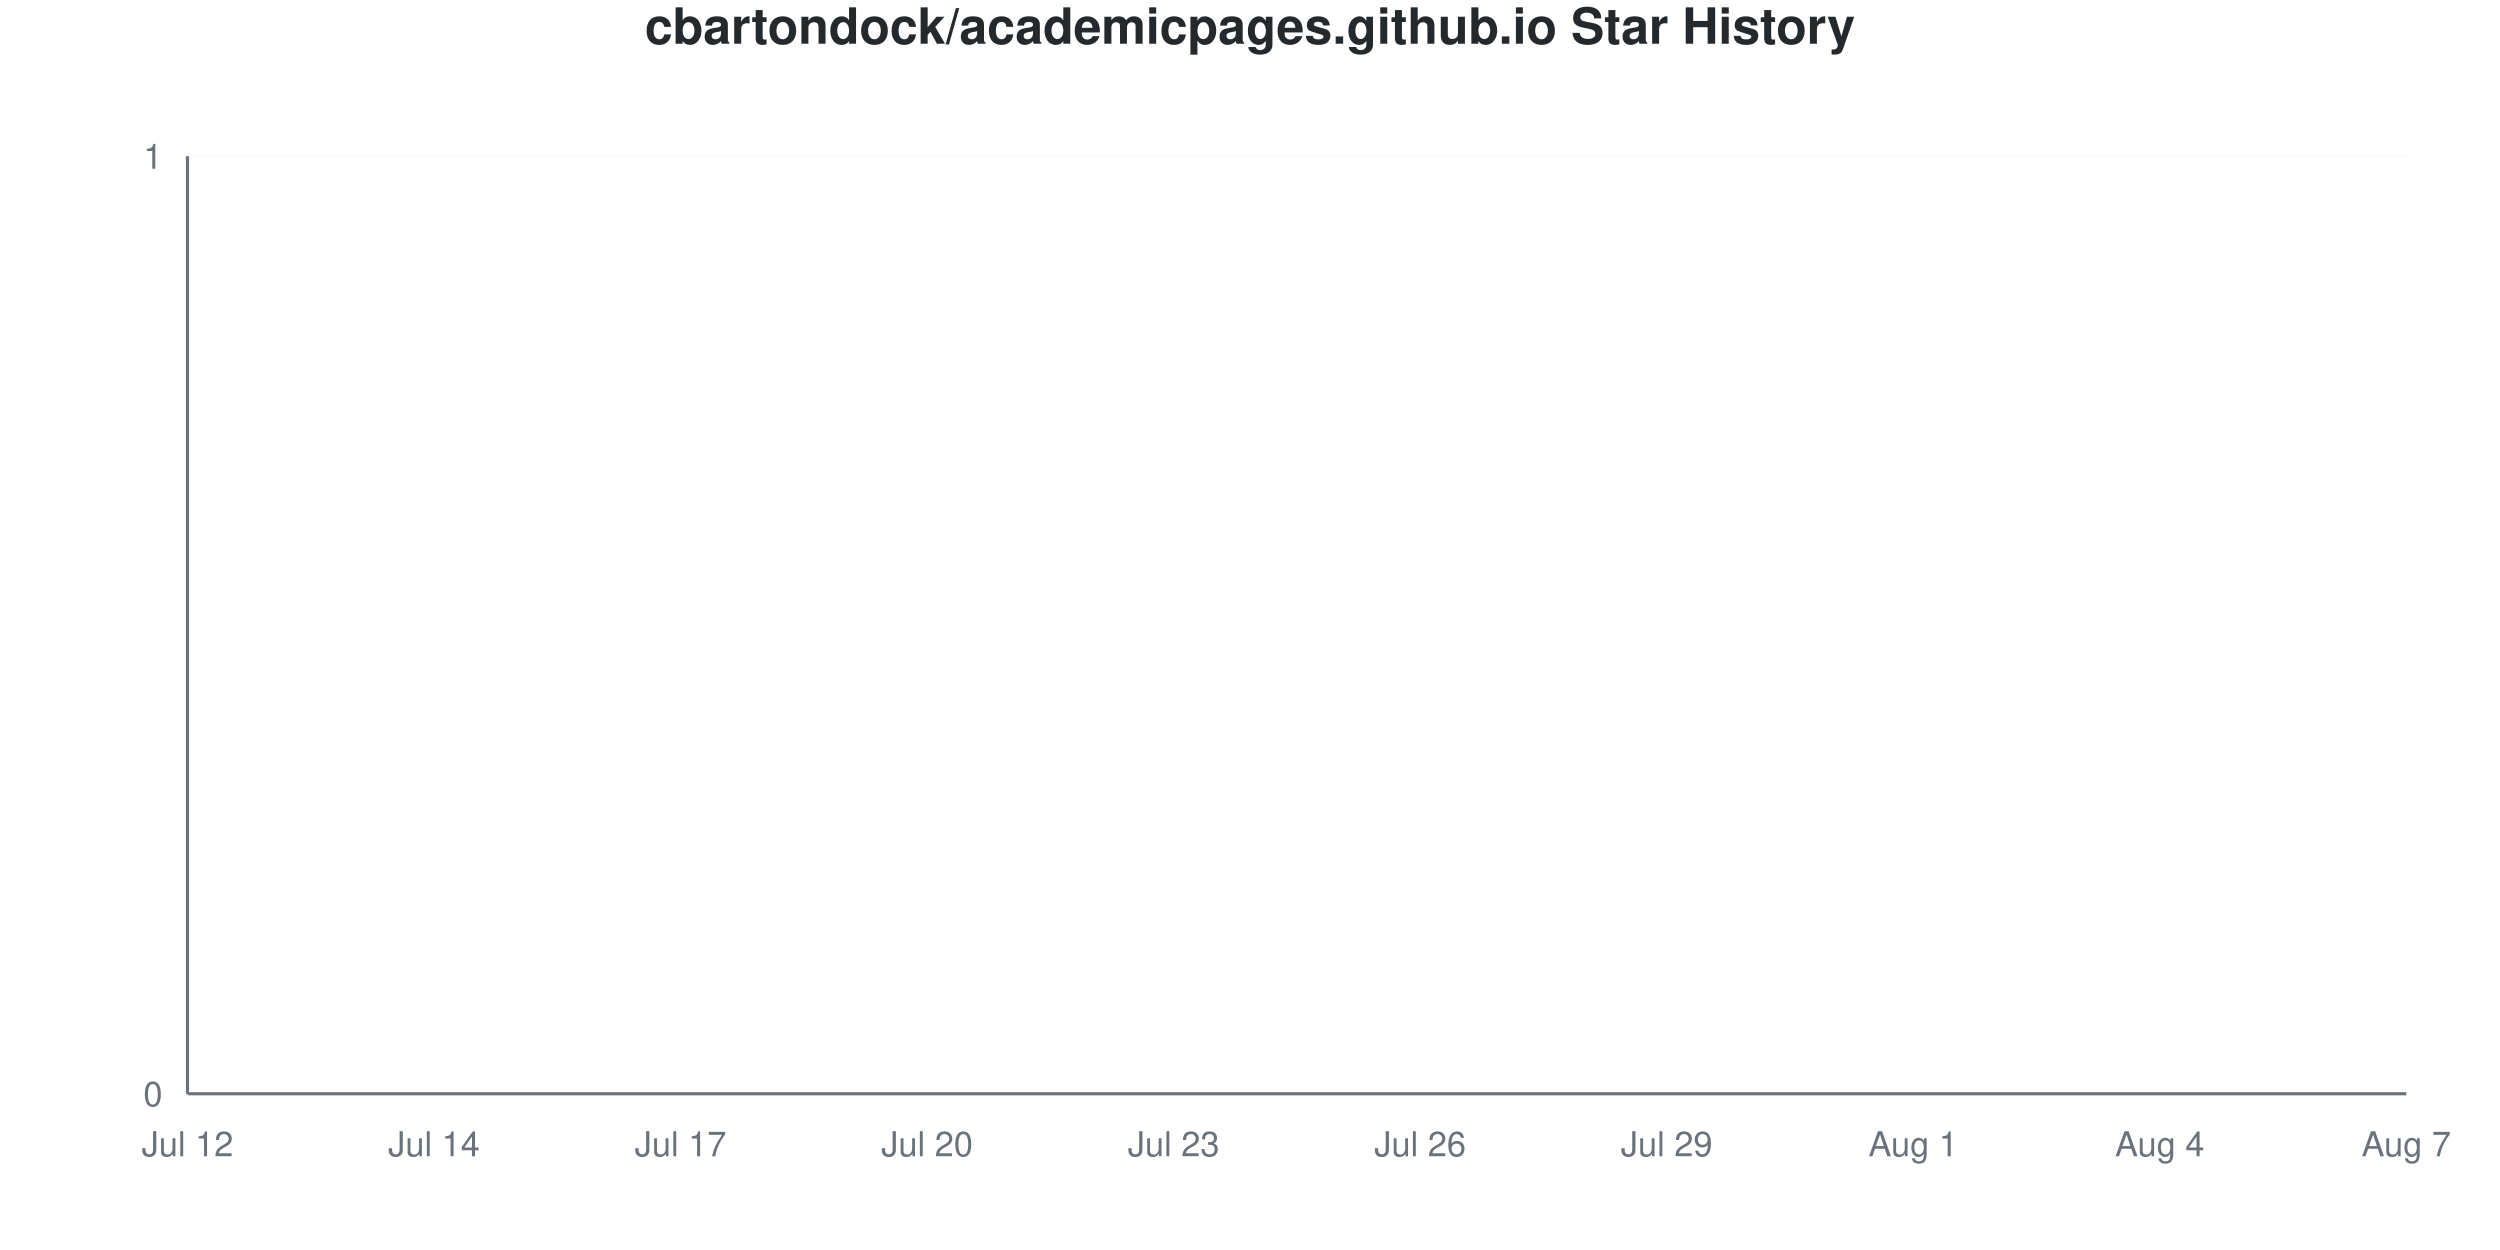
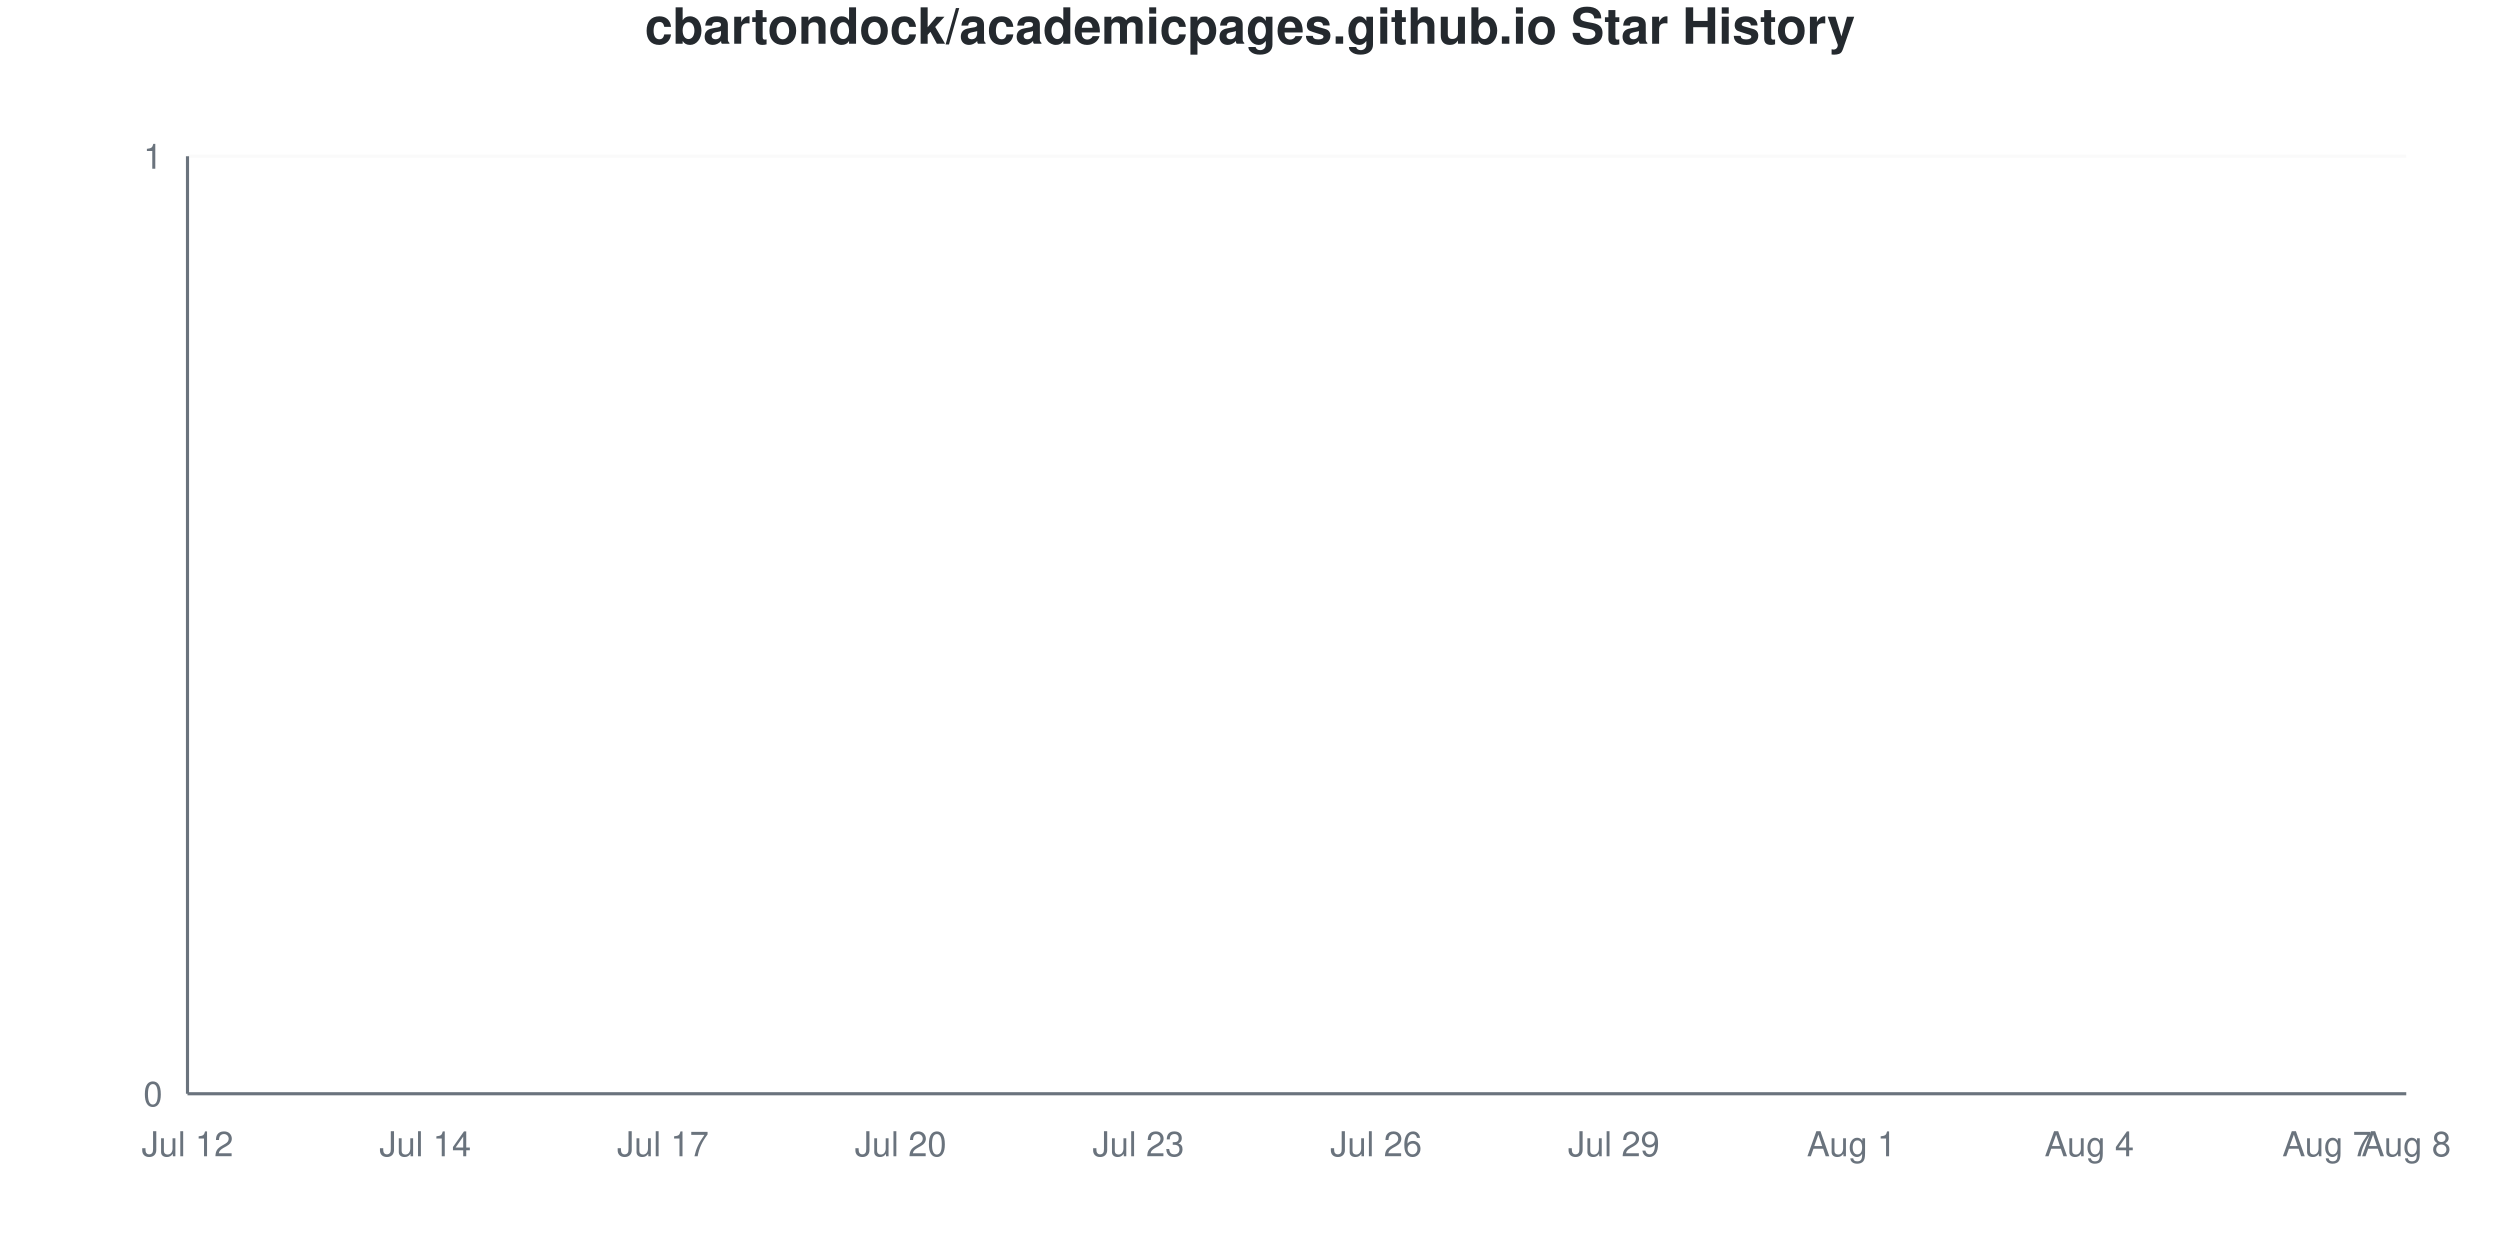
<svg xmlns="http://www.w3.org/2000/svg" viewBox="0 0 800 400" width="800" height="400">
  <style>
    @keyframes drawLine {
      to { stroke-dashoffset: 0; }
    }
    @keyframes fadeInPoint {
      from { opacity: 0; }
      to { opacity: 1; }
    }
    .data-line-0 {
      stroke-dasharray: 1065;
      stroke-dashoffset: 1065;
      animation: drawLine 2s ease-out forwards;
    }
    .data-point {
      opacity: 0;
      animation: fadeInPoint 0.5s ease-out forwards;
    }
    .chart-bg { fill: #fff; }
    .chart-text { fill: #24292e; }
    .chart-muted { fill: #6a737d; }
    .chart-grid { stroke: #eee; }
    .chart-axis { stroke: #6a737d; }
    @media (prefers-color-scheme: dark) {
      .chart-bg { fill: #0d1117; }
      .chart-text { fill: #e6edf3; }
      .chart-muted { fill: #8b949e; }
      .chart-grid { stroke: #21262d; }
      .chart-axis { stroke: #8b949e; }
    }
  </style>
  <rect width="800" height="400" class="chart-bg" />
  <text x="400" y="14" text-anchor="middle" class="chart-text" font-size="16" font-weight="bold" font-family="-apple-system, BlinkMacSystemFont, 'Segoe UI', Helvetica, Arial, sans-serif">cbartondock/academicpages.github.io Star History</text>
  <g class="grid">
    <line x1="60" y1="350" x2="770" y2="350" class="chart-grid" stroke-opacity="0.3" />
    <text x="52" y="354" text-anchor="end" class="chart-muted" font-size="11" font-family="-apple-system, BlinkMacSystemFont, 'Segoe UI', Helvetica, Arial, sans-serif">0</text>
    <line x1="60" y1="50" x2="770" y2="50" class="chart-grid" stroke-opacity="0.3" />
    <text x="52" y="54" text-anchor="end" class="chart-muted" font-size="11" font-family="-apple-system, BlinkMacSystemFont, 'Segoe UI', Helvetica, Arial, sans-serif">1</text>
  </g>
  <g class="milestones">
    
  </g>
  <g class="x-axis">
    <text x="60" y="370" text-anchor="middle" class="chart-muted" font-size="11" font-family="-apple-system, BlinkMacSystemFont, 'Segoe UI', Helvetica, Arial, sans-serif">Jul 12</text>
-     <text x="138.889" y="370" text-anchor="middle" class="chart-muted" font-size="11" font-family="-apple-system, BlinkMacSystemFont, 'Segoe UI', Helvetica, Arial, sans-serif">Jul 14</text>
-     <text x="217.778" y="370" text-anchor="middle" class="chart-muted" font-size="11" font-family="-apple-system, BlinkMacSystemFont, 'Segoe UI', Helvetica, Arial, sans-serif">Jul 17</text>
-     <text x="296.667" y="370" text-anchor="middle" class="chart-muted" font-size="11" font-family="-apple-system, BlinkMacSystemFont, 'Segoe UI', Helvetica, Arial, sans-serif">Jul 20</text>
-     <text x="375.556" y="370" text-anchor="middle" class="chart-muted" font-size="11" font-family="-apple-system, BlinkMacSystemFont, 'Segoe UI', Helvetica, Arial, sans-serif">Jul 23</text>
-     <text x="454.444" y="370" text-anchor="middle" class="chart-muted" font-size="11" font-family="-apple-system, BlinkMacSystemFont, 'Segoe UI', Helvetica, Arial, sans-serif">Jul 26</text>
-     <text x="533.333" y="370" text-anchor="middle" class="chart-muted" font-size="11" font-family="-apple-system, BlinkMacSystemFont, 'Segoe UI', Helvetica, Arial, sans-serif">Jul 29</text>
-     <text x="612.222" y="370" text-anchor="middle" class="chart-muted" font-size="11" font-family="-apple-system, BlinkMacSystemFont, 'Segoe UI', Helvetica, Arial, sans-serif">Aug 1</text>
-     <text x="691.111" y="370" text-anchor="middle" class="chart-muted" font-size="11" font-family="-apple-system, BlinkMacSystemFont, 'Segoe UI', Helvetica, Arial, sans-serif">Aug 4</text>
-     <text x="770" y="370" text-anchor="middle" class="chart-muted" font-size="11" font-family="-apple-system, BlinkMacSystemFont, 'Segoe UI', Helvetica, Arial, sans-serif">Aug 7</text>
+     <text x="136.071" y="370" text-anchor="middle" class="chart-muted" font-size="11" font-family="-apple-system, BlinkMacSystemFont, 'Segoe UI', Helvetica, Arial, sans-serif">Jul 14</text>
+     <text x="212.143" y="370" text-anchor="middle" class="chart-muted" font-size="11" font-family="-apple-system, BlinkMacSystemFont, 'Segoe UI', Helvetica, Arial, sans-serif">Jul 17</text>
+     <text x="288.214" y="370" text-anchor="middle" class="chart-muted" font-size="11" font-family="-apple-system, BlinkMacSystemFont, 'Segoe UI', Helvetica, Arial, sans-serif">Jul 20</text>
+     <text x="364.286" y="370" text-anchor="middle" class="chart-muted" font-size="11" font-family="-apple-system, BlinkMacSystemFont, 'Segoe UI', Helvetica, Arial, sans-serif">Jul 23</text>
+     <text x="440.357" y="370" text-anchor="middle" class="chart-muted" font-size="11" font-family="-apple-system, BlinkMacSystemFont, 'Segoe UI', Helvetica, Arial, sans-serif">Jul 26</text>
+     <text x="516.429" y="370" text-anchor="middle" class="chart-muted" font-size="11" font-family="-apple-system, BlinkMacSystemFont, 'Segoe UI', Helvetica, Arial, sans-serif">Jul 29</text>
+     <text x="592.5" y="370" text-anchor="middle" class="chart-muted" font-size="11" font-family="-apple-system, BlinkMacSystemFont, 'Segoe UI', Helvetica, Arial, sans-serif">Aug 1</text>
+     <text x="668.571" y="370" text-anchor="middle" class="chart-muted" font-size="11" font-family="-apple-system, BlinkMacSystemFont, 'Segoe UI', Helvetica, Arial, sans-serif">Aug 4</text>
+     <text x="744.643" y="370" text-anchor="middle" class="chart-muted" font-size="11" font-family="-apple-system, BlinkMacSystemFont, 'Segoe UI', Helvetica, Arial, sans-serif">Aug 7</text>
+     <text x="770" y="370" text-anchor="middle" class="chart-muted" font-size="11" font-family="-apple-system, BlinkMacSystemFont, 'Segoe UI', Helvetica, Arial, sans-serif">Aug 8</text>
  </g>
  <line x1="60" y1="50" x2="60" y2="350" class="chart-axis" stroke-width="1" />
  <line x1="60" y1="350" x2="770" y2="350" class="chart-axis" stroke-width="1" />
-   <path d="M60,350 L60,350 C68.765,350 77.531,350 86.296,350 C95.062,350 103.827,350 112.593,350 C121.358,350 130.123,350 138.889,350 C147.654,350 156.42,350 165.185,350 C173.951,350 182.716,350 191.481,350 C200.247,350 209.012,350 217.778,350 C226.543,350 235.309,350 244.074,350 C252.84,350 261.605,350 270.37,350 C279.136,350 287.901,350 296.667,350 C305.432,350 314.198,350 322.963,350 C331.728,350 340.494,350 349.259,350 C358.025,350 366.79,350 375.556,350 C384.321,350 393.086,350 401.852,350 C410.617,350 419.383,350 428.148,350 C436.914,350 445.679,350 454.444,350 C463.21,350 471.975,350 480.741,350 C489.506,350 498.272,350 507.037,350 C515.802,350 524.568,350 533.333,350 C542.099,350 550.864,350 559.63,350 C568.395,350 577.16,350 585.926,350 C594.691,350 603.457,350 612.222,350 C620.988,350 629.753,350 638.519,350 C647.284,350 656.049,350 664.815,350 C673.58,350 682.346,350 691.111,350 C699.877,350 708.642,350 717.407,350 C726.173,350 734.938,350 743.704,350 C752.469,350 761.235,350 770,350 L770,350 L60,350 Z" fill="#dfb317" fill-opacity="0.1" />
-   <path d="M60,350 L60,350 C68.765,350 77.531,350 86.296,350 C95.062,350 103.827,350 112.593,350 C121.358,350 130.123,350 138.889,350 C147.654,350 156.42,350 165.185,350 C173.951,350 182.716,350 191.481,350 C200.247,350 209.012,350 217.778,350 C226.543,350 235.309,350 244.074,350 C252.84,350 261.605,350 270.37,350 C279.136,350 287.901,350 296.667,350 C305.432,350 314.198,350 322.963,350 C331.728,350 340.494,350 349.259,350 C358.025,350 366.79,350 375.556,350 C384.321,350 393.086,350 401.852,350 C410.617,350 419.383,350 428.148,350 C436.914,350 445.679,350 454.444,350 C463.21,350 471.975,350 480.741,350 C489.506,350 498.272,350 507.037,350 C515.802,350 524.568,350 533.333,350 C542.099,350 550.864,350 559.63,350 C568.395,350 577.16,350 585.926,350 C594.691,350 603.457,350 612.222,350 C620.988,350 629.753,350 638.519,350 C647.284,350 656.049,350 664.815,350 C673.58,350 682.346,350 691.111,350 C699.877,350 708.642,350 717.407,350 C726.173,350 734.938,350 743.704,350 C752.469,350 761.235,350 770,350" fill="none" stroke="#dfb317" stroke-width="2.5" class="data-line-0" />
+   <path d="M60,350 L60,350 C68.452,350 76.905,350 85.357,350 C93.81,350 102.262,350 110.714,350 C119.167,350 127.619,350 136.071,350 C144.524,350 152.976,350 161.429,350 C169.881,350 178.333,350 186.786,350 C195.238,350 203.69,350 212.143,350 C220.595,350 229.048,350 237.5,350 C245.952,350 254.405,350 262.857,350 C271.31,350 279.762,350 288.214,350 C296.667,350 305.119,350 313.571,350 C322.024,350 330.476,350 338.929,350 C347.381,350 355.833,350 364.286,350 C372.738,350 381.19,350 389.643,350 C398.095,350 406.548,350 415,350 C423.452,350 431.905,350 440.357,350 C448.81,350 457.262,350 465.714,350 C474.167,350 482.619,350 491.071,350 C499.524,350 507.976,350 516.429,350 C524.881,350 533.333,350 541.786,350 C550.238,350 558.69,350 567.143,350 C575.595,350 584.048,350 592.5,350 C600.952,350 609.405,350 617.857,350 C626.31,350 634.762,350 643.214,350 C651.667,350 660.119,350 668.571,350 C677.024,350 685.476,350 693.929,350 C702.381,350 710.833,350 719.286,350 C727.738,350 736.19,350 744.643,350 C753.095,350 761.548,350 770,350 L770,350 L60,350 Z" fill="#dfb317" fill-opacity="0.1" />
+   <path d="M60,350 L60,350 C68.452,350 76.905,350 85.357,350 C93.81,350 102.262,350 110.714,350 C119.167,350 127.619,350 136.071,350 C144.524,350 152.976,350 161.429,350 C169.881,350 178.333,350 186.786,350 C195.238,350 203.69,350 212.143,350 C220.595,350 229.048,350 237.5,350 C245.952,350 254.405,350 262.857,350 C271.31,350 279.762,350 288.214,350 C296.667,350 305.119,350 313.571,350 C322.024,350 330.476,350 338.929,350 C347.381,350 355.833,350 364.286,350 C372.738,350 381.19,350 389.643,350 C398.095,350 406.548,350 415,350 C423.452,350 431.905,350 440.357,350 C448.81,350 457.262,350 465.714,350 C474.167,350 482.619,350 491.071,350 C499.524,350 507.976,350 516.429,350 C524.881,350 533.333,350 541.786,350 C550.238,350 558.69,350 567.143,350 C575.595,350 584.048,350 592.5,350 C600.952,350 609.405,350 617.857,350 C626.31,350 634.762,350 643.214,350 C651.667,350 660.119,350 668.571,350 C677.024,350 685.476,350 693.929,350 C702.381,350 710.833,350 719.286,350 C727.738,350 736.19,350 744.643,350 C753.095,350 761.548,350 770,350" fill="none" stroke="#dfb317" stroke-width="2.5" class="data-line-0" />
  <g class="points">
    <circle cx="60" cy="350" r="4" fill="#dfb317" class="data-point" style="animation-delay: 1.50s" />
-     <circle cx="86.296" cy="350" r="4" fill="#dfb317" class="data-point" style="animation-delay: 1.55s" />
-     <circle cx="112.593" cy="350" r="4" fill="#dfb317" class="data-point" style="animation-delay: 1.60s" />
-     <circle cx="138.889" cy="350" r="4" fill="#dfb317" class="data-point" style="animation-delay: 1.65s" />
-     <circle cx="165.185" cy="350" r="4" fill="#dfb317" class="data-point" style="animation-delay: 1.70s" />
-     <circle cx="191.481" cy="350" r="4" fill="#dfb317" class="data-point" style="animation-delay: 1.75s" />
-     <circle cx="217.778" cy="350" r="4" fill="#dfb317" class="data-point" style="animation-delay: 1.80s" />
-     <circle cx="244.074" cy="350" r="4" fill="#dfb317" class="data-point" style="animation-delay: 1.85s" />
-     <circle cx="270.37" cy="350" r="4" fill="#dfb317" class="data-point" style="animation-delay: 1.90s" />
-     <circle cx="296.667" cy="350" r="4" fill="#dfb317" class="data-point" style="animation-delay: 1.95s" />
-     <circle cx="322.963" cy="350" r="4" fill="#dfb317" class="data-point" style="animation-delay: 2.00s" />
-     <circle cx="349.259" cy="350" r="4" fill="#dfb317" class="data-point" style="animation-delay: 2.05s" />
-     <circle cx="375.556" cy="350" r="4" fill="#dfb317" class="data-point" style="animation-delay: 2.10s" />
-     <circle cx="401.852" cy="350" r="4" fill="#dfb317" class="data-point" style="animation-delay: 2.15s" />
-     <circle cx="428.148" cy="350" r="4" fill="#dfb317" class="data-point" style="animation-delay: 2.20s" />
-     <circle cx="454.444" cy="350" r="4" fill="#dfb317" class="data-point" style="animation-delay: 2.25s" />
-     <circle cx="480.741" cy="350" r="4" fill="#dfb317" class="data-point" style="animation-delay: 2.30s" />
-     <circle cx="507.037" cy="350" r="4" fill="#dfb317" class="data-point" style="animation-delay: 2.35s" />
-     <circle cx="533.333" cy="350" r="4" fill="#dfb317" class="data-point" style="animation-delay: 2.40s" />
-     <circle cx="559.63" cy="350" r="4" fill="#dfb317" class="data-point" style="animation-delay: 2.45s" />
-     <circle cx="585.926" cy="350" r="4" fill="#dfb317" class="data-point" style="animation-delay: 2.50s" />
-     <circle cx="612.222" cy="350" r="4" fill="#dfb317" class="data-point" style="animation-delay: 2.55s" />
-     <circle cx="638.519" cy="350" r="4" fill="#dfb317" class="data-point" style="animation-delay: 2.60s" />
-     <circle cx="664.815" cy="350" r="4" fill="#dfb317" class="data-point" style="animation-delay: 2.65s" />
-     <circle cx="691.111" cy="350" r="4" fill="#dfb317" class="data-point" style="animation-delay: 2.70s" />
-     <circle cx="717.407" cy="350" r="4" fill="#dfb317" class="data-point" style="animation-delay: 2.75s" />
-     <circle cx="743.704" cy="350" r="4" fill="#dfb317" class="data-point" style="animation-delay: 2.80s" />
-     <circle cx="770" cy="350" r="4" fill="#dfb317" class="data-point" style="animation-delay: 2.85s" />
+     <circle cx="85.357" cy="350" r="4" fill="#dfb317" class="data-point" style="animation-delay: 1.55s" />
+     <circle cx="110.714" cy="350" r="4" fill="#dfb317" class="data-point" style="animation-delay: 1.60s" />
+     <circle cx="136.071" cy="350" r="4" fill="#dfb317" class="data-point" style="animation-delay: 1.65s" />
+     <circle cx="161.429" cy="350" r="4" fill="#dfb317" class="data-point" style="animation-delay: 1.70s" />
+     <circle cx="186.786" cy="350" r="4" fill="#dfb317" class="data-point" style="animation-delay: 1.75s" />
+     <circle cx="212.143" cy="350" r="4" fill="#dfb317" class="data-point" style="animation-delay: 1.80s" />
+     <circle cx="237.5" cy="350" r="4" fill="#dfb317" class="data-point" style="animation-delay: 1.85s" />
+     <circle cx="262.857" cy="350" r="4" fill="#dfb317" class="data-point" style="animation-delay: 1.90s" />
+     <circle cx="288.214" cy="350" r="4" fill="#dfb317" class="data-point" style="animation-delay: 1.95s" />
+     <circle cx="313.571" cy="350" r="4" fill="#dfb317" class="data-point" style="animation-delay: 2.00s" />
+     <circle cx="338.929" cy="350" r="4" fill="#dfb317" class="data-point" style="animation-delay: 2.05s" />
+     <circle cx="364.286" cy="350" r="4" fill="#dfb317" class="data-point" style="animation-delay: 2.10s" />
+     <circle cx="389.643" cy="350" r="4" fill="#dfb317" class="data-point" style="animation-delay: 2.15s" />
+     <circle cx="415" cy="350" r="4" fill="#dfb317" class="data-point" style="animation-delay: 2.20s" />
+     <circle cx="440.357" cy="350" r="4" fill="#dfb317" class="data-point" style="animation-delay: 2.25s" />
+     <circle cx="465.714" cy="350" r="4" fill="#dfb317" class="data-point" style="animation-delay: 2.30s" />
+     <circle cx="491.071" cy="350" r="4" fill="#dfb317" class="data-point" style="animation-delay: 2.35s" />
+     <circle cx="516.429" cy="350" r="4" fill="#dfb317" class="data-point" style="animation-delay: 2.40s" />
+     <circle cx="541.786" cy="350" r="4" fill="#dfb317" class="data-point" style="animation-delay: 2.45s" />
+     <circle cx="567.143" cy="350" r="4" fill="#dfb317" class="data-point" style="animation-delay: 2.50s" />
+     <circle cx="592.5" cy="350" r="4" fill="#dfb317" class="data-point" style="animation-delay: 2.55s" />
+     <circle cx="617.857" cy="350" r="4" fill="#dfb317" class="data-point" style="animation-delay: 2.60s" />
+     <circle cx="643.214" cy="350" r="4" fill="#dfb317" class="data-point" style="animation-delay: 2.65s" />
+     <circle cx="668.571" cy="350" r="4" fill="#dfb317" class="data-point" style="animation-delay: 2.70s" />
+     <circle cx="693.929" cy="350" r="4" fill="#dfb317" class="data-point" style="animation-delay: 2.75s" />
+     <circle cx="719.286" cy="350" r="4" fill="#dfb317" class="data-point" style="animation-delay: 2.80s" />
+     <circle cx="744.643" cy="350" r="4" fill="#dfb317" class="data-point" style="animation-delay: 2.85s" />
+     <circle cx="770" cy="350" r="4" fill="#dfb317" class="data-point" style="animation-delay: 2.90s" />
  </g>
</svg>
